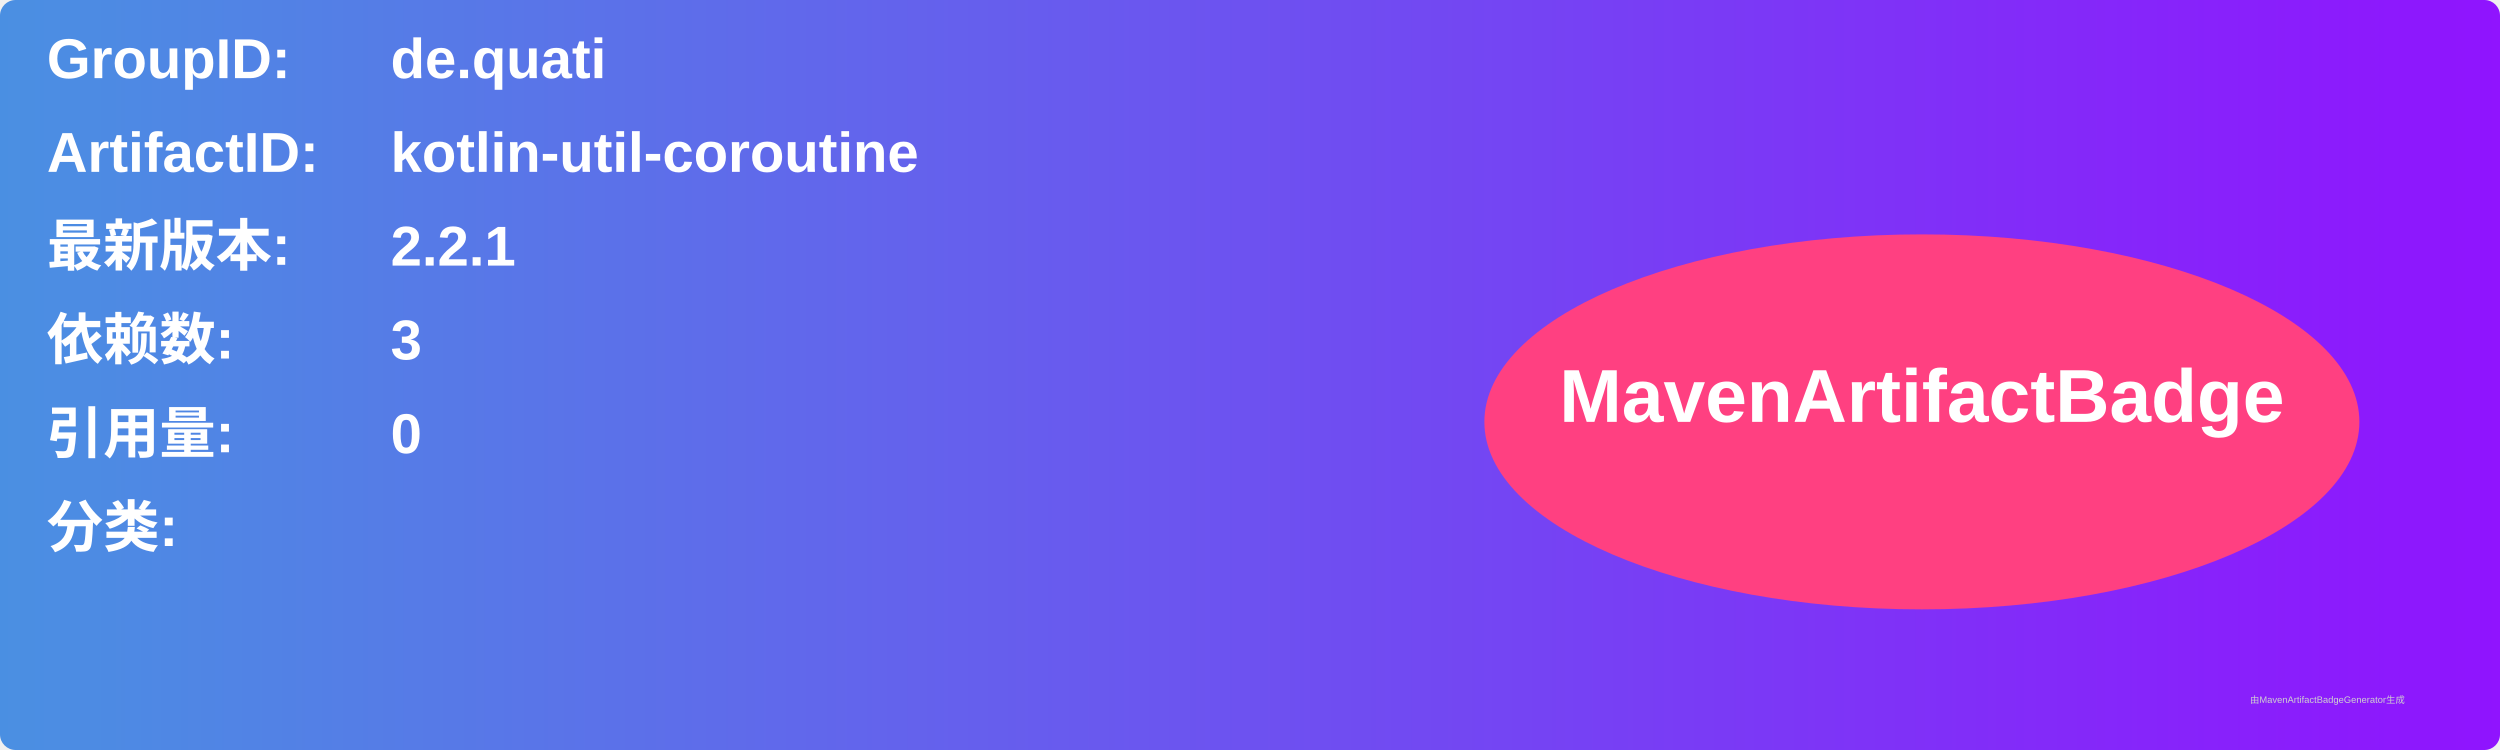
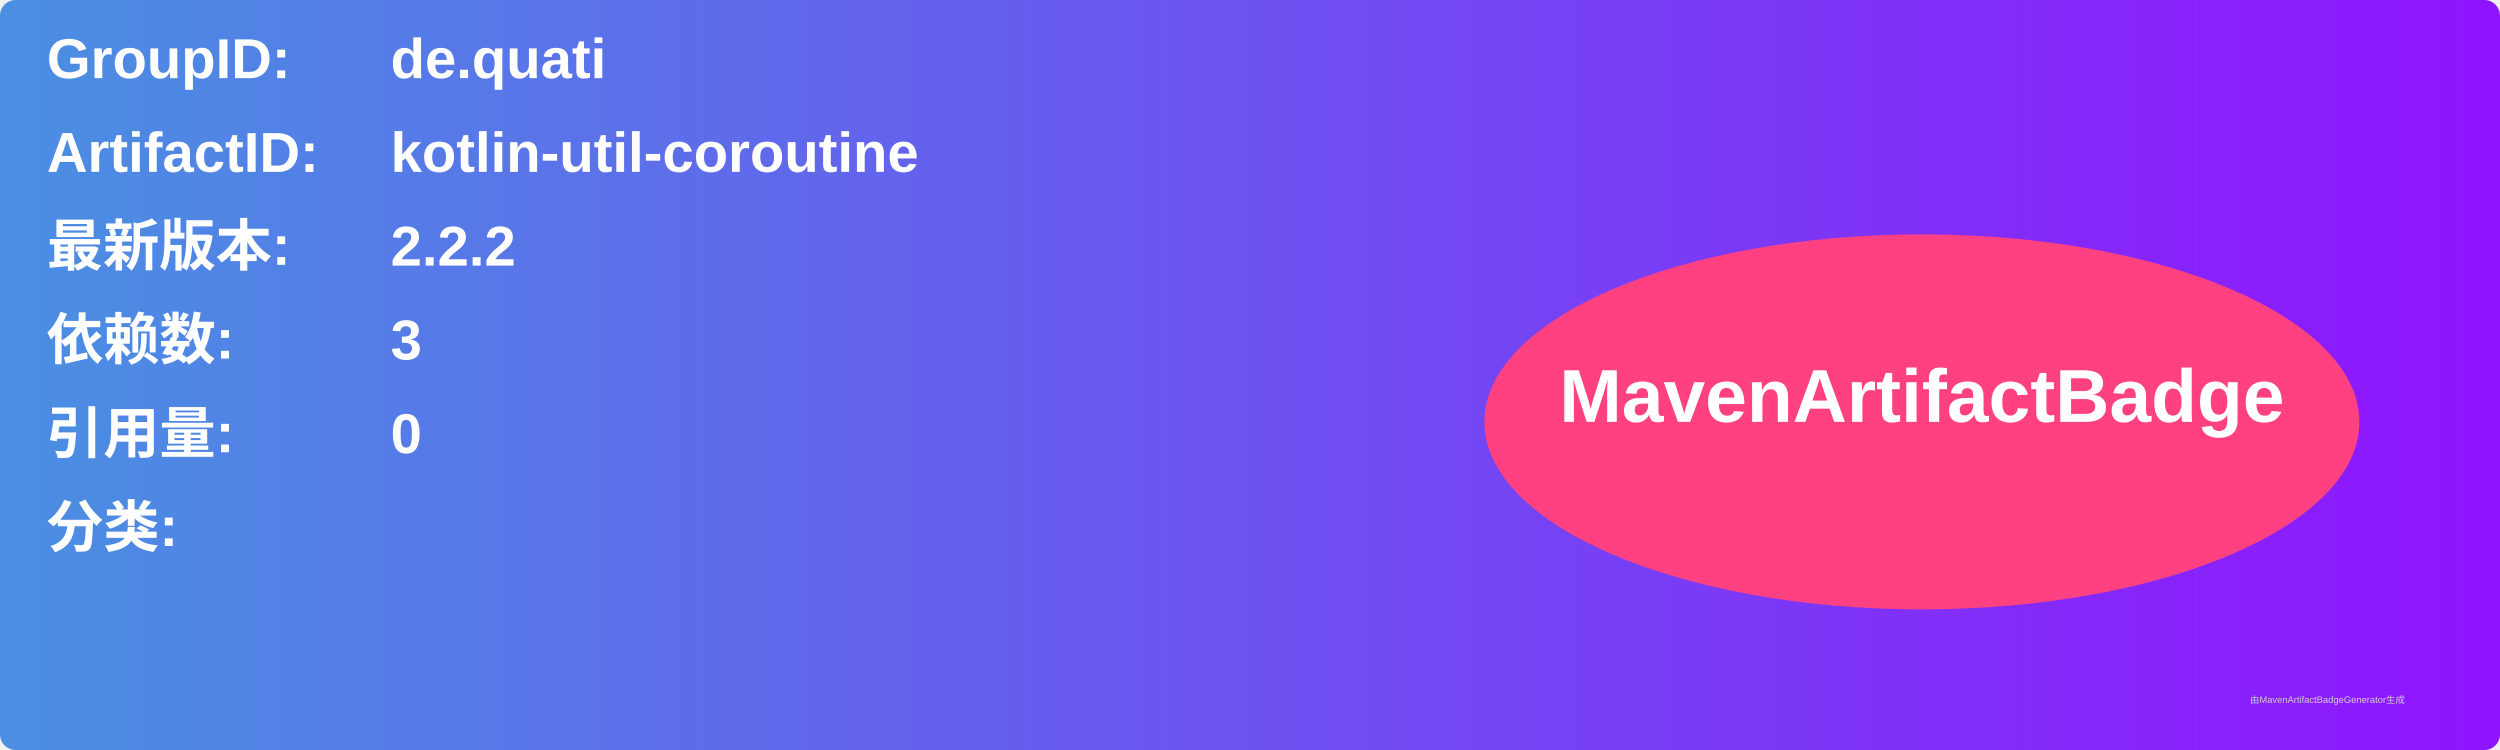
<svg xmlns="http://www.w3.org/2000/svg" width="800" height="240" viewBox="0 0 800 240">
  <linearGradient id="grad" x1="0%" y1="0%" x2="100%" y2="0%">
    <stop offset="0%" stop-color="#4a90e2" />
    <stop offset="100%" stop-color="#9013fe" />
  </linearGradient>
  <rect width="100%" height="100%" rx="5" ry="5" fill="url(#grad)" />
  <g transform="translate(15, 15)">
    <text x="0" y="10" font-family="Arial" font-size="18" fill="white" font-weight="bold" width="260">GroupID:</text>
    <text x="110" y="10" font-family="Arial" font-size="18" fill="white" font-weight="bold" width="460">de.quati</text>
    <text x="0" y="40" font-family="Arial" font-size="18" fill="white" font-weight="bold" width="260">ArtifactID:</text>
    <text x="110" y="40" font-family="Arial" font-size="18" fill="white" font-weight="bold" width="460">kotlin-util-coroutine</text>
    <text x="0" y="70" font-family="Arial" font-size="18" fill="white" font-weight="bold">最新版本:</text>
    <text x="110" y="70" font-family="Arial" font-size="18" fill="white" font-weight="bold">
-       <tspan font-weight="bold">2.2.1</tspan>
+       <tspan font-weight="bold">2.2.2</tspan>
    </text>
    <text x="0" y="100" font-family="Arial" font-size="18" fill="white" font-weight="bold">依赖数: </text>
    <text x="110" y="100" font-family="Arial" font-size="18" fill="white">
      <tspan font-weight="bold">3</tspan>
    </text>
    <text x="0" y="130" font-family="Arial" font-size="18" fill="white" font-weight="bold">引用量: </text>
    <text x="110" y="130" font-family="Arial" font-size="18" fill="white">
      <tspan font-weight="bold">0</tspan>
    </text>
    <text x="0" y="160" font-family="Arial" font-size="18" fill="white" font-weight="bold">分类:</text>
    <text x="10" y="190" font-family="Arial" font-size="10" fill="white">
      <tspan font-weight="bold" />
    </text>
    <ellipse cx="600" cy="120" rx="140" ry="60" fill="#ff4081" />
    <text x="600" y="120" text-anchor="middle" font-family="Arial" font-size="24" fill="white" font-weight="bold">MavenArtifactBadge</text>
  </g>
  <text x="720" y="225" font-family="Arial" font-size="3" fill="#d0d0d0">由MavenArtifactBadgeGenerator生成</text>
</svg>
